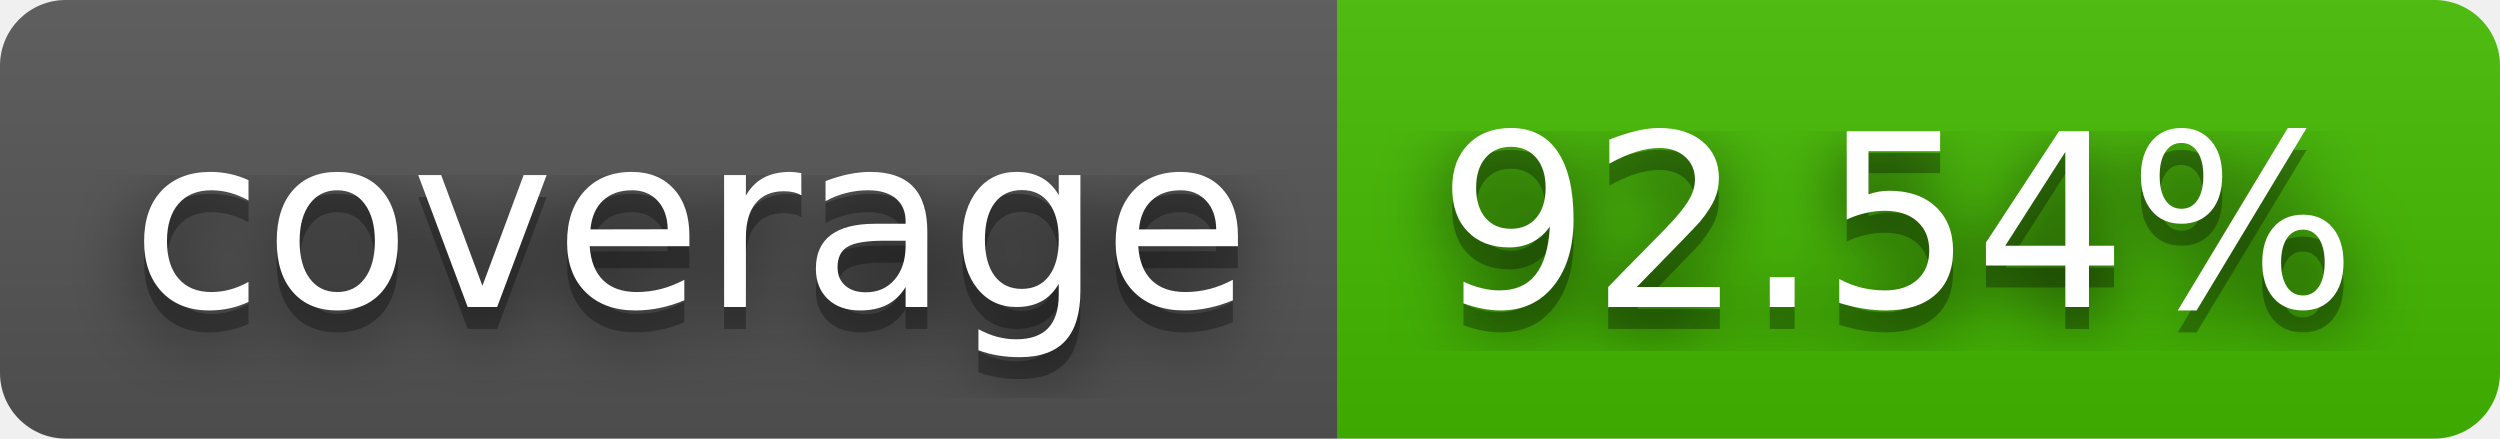
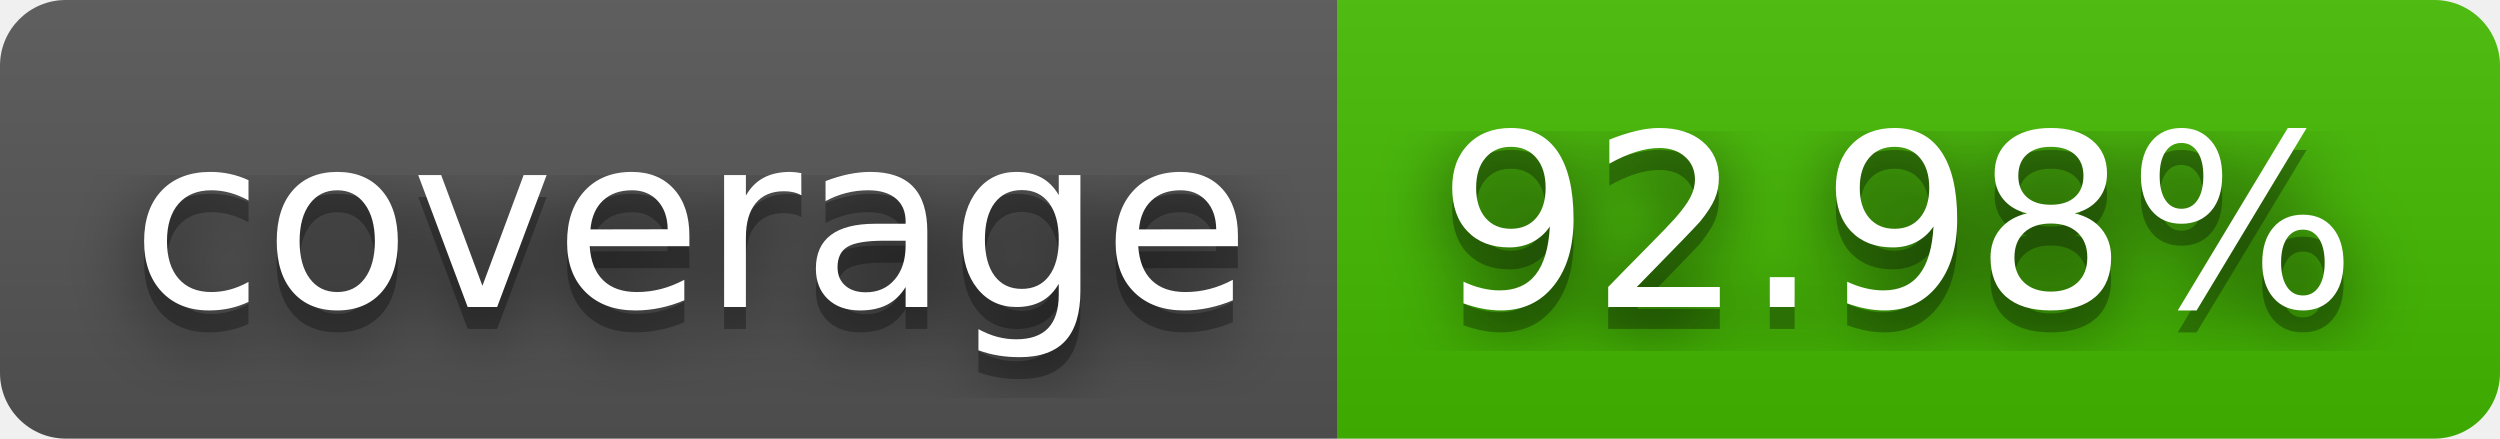
- <svg xmlns="http://www.w3.org/2000/svg" width="114" height="20" role="img" aria-label="coverage: 92.54%">
+ <svg xmlns="http://www.w3.org/2000/svg" width="114" height="20" role="img" aria-label="coverage: 92.98%">
  <filter id="blur">
    <feGaussianBlur stdDeviation="16" />
  </filter>
  <linearGradient id="s" x2="0" y2="100%">
    <stop offset="0" stop-color="#bbb" stop-opacity=".1" />
    <stop offset="1" stop-opacity=".1" />
  </linearGradient>
  <clipPath id="r">
    <rect width="114" height="20" rx="3" />
  </clipPath>
  <g clip-path="url(#r)">
    <rect width="61" height="20" fill="#555" />
    <rect x="61" width="53" height="20" fill="#4b0" />
    <rect width="114" height="20" fill="url(#s)" />
  </g>
  <g fill="#fff" text-anchor="middle" font-family="Verdana,Geneva,DejaVu Sans,sans-serif" text-rendering="geometricPrecision" font-size="110">
    <g transform="scale(.1)">
      <g aria-hidden="true" fill="#010101">
        <text x="315" y="150" fill-opacity=".8" filter="url(#blur)" textLength="510">coverage</text>
        <text x="315" y="150" fill-opacity=".3" textLength="510">coverage</text>
      </g>
      <text x="315" y="140" textLength="510">coverage</text>
    </g>
    <g transform="scale(.1)">
      <g aria-hidden="true" fill="#010101">
-         <text x="865" y="150" fill-opacity=".8" filter="url(#blur)" textLength="430">92.54%</text>
-         <text x="865" y="150" fill-opacity=".3" textLength="430">92.54%</text>
+         <text x="865" y="150" fill-opacity=".8" filter="url(#blur)" textLength="430">92.98%</text>
+         <text x="865" y="150" fill-opacity=".3" textLength="430">92.98%</text>
      </g>
-       <text x="865" y="140" textLength="430">92.54%</text>
+       <text x="865" y="140" textLength="430">92.98%</text>
    </g>
  </g>
</svg>
